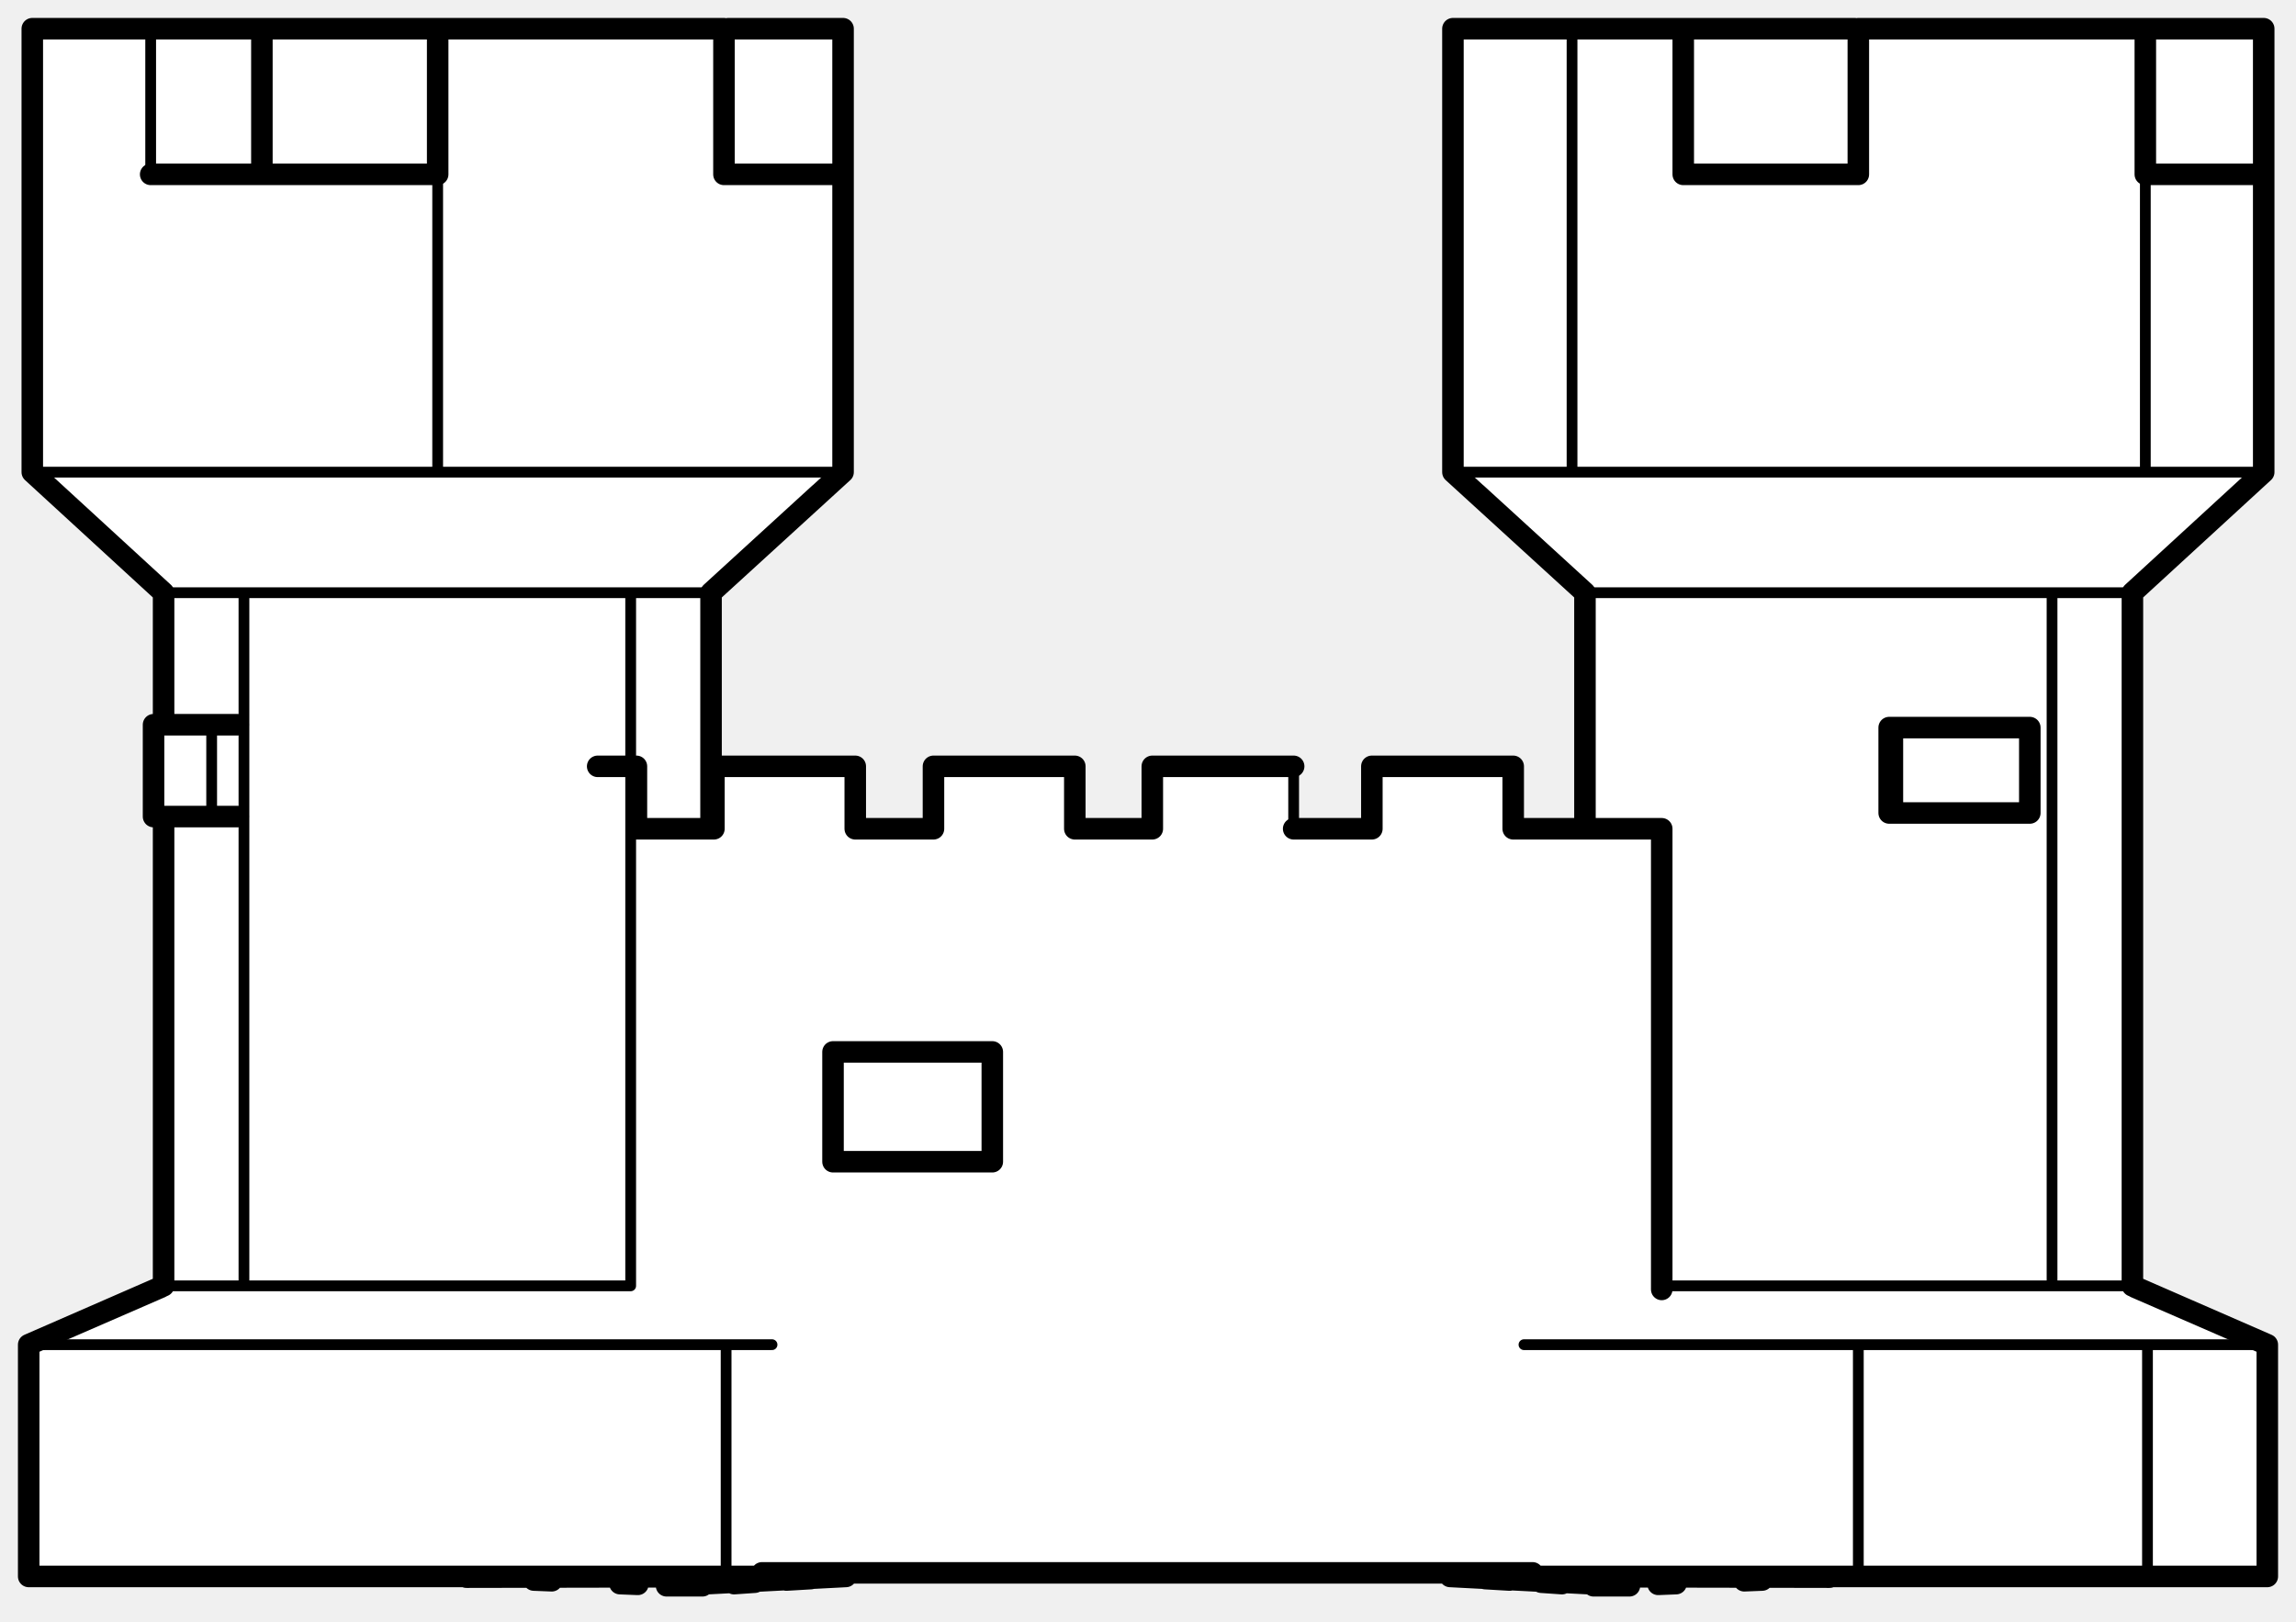
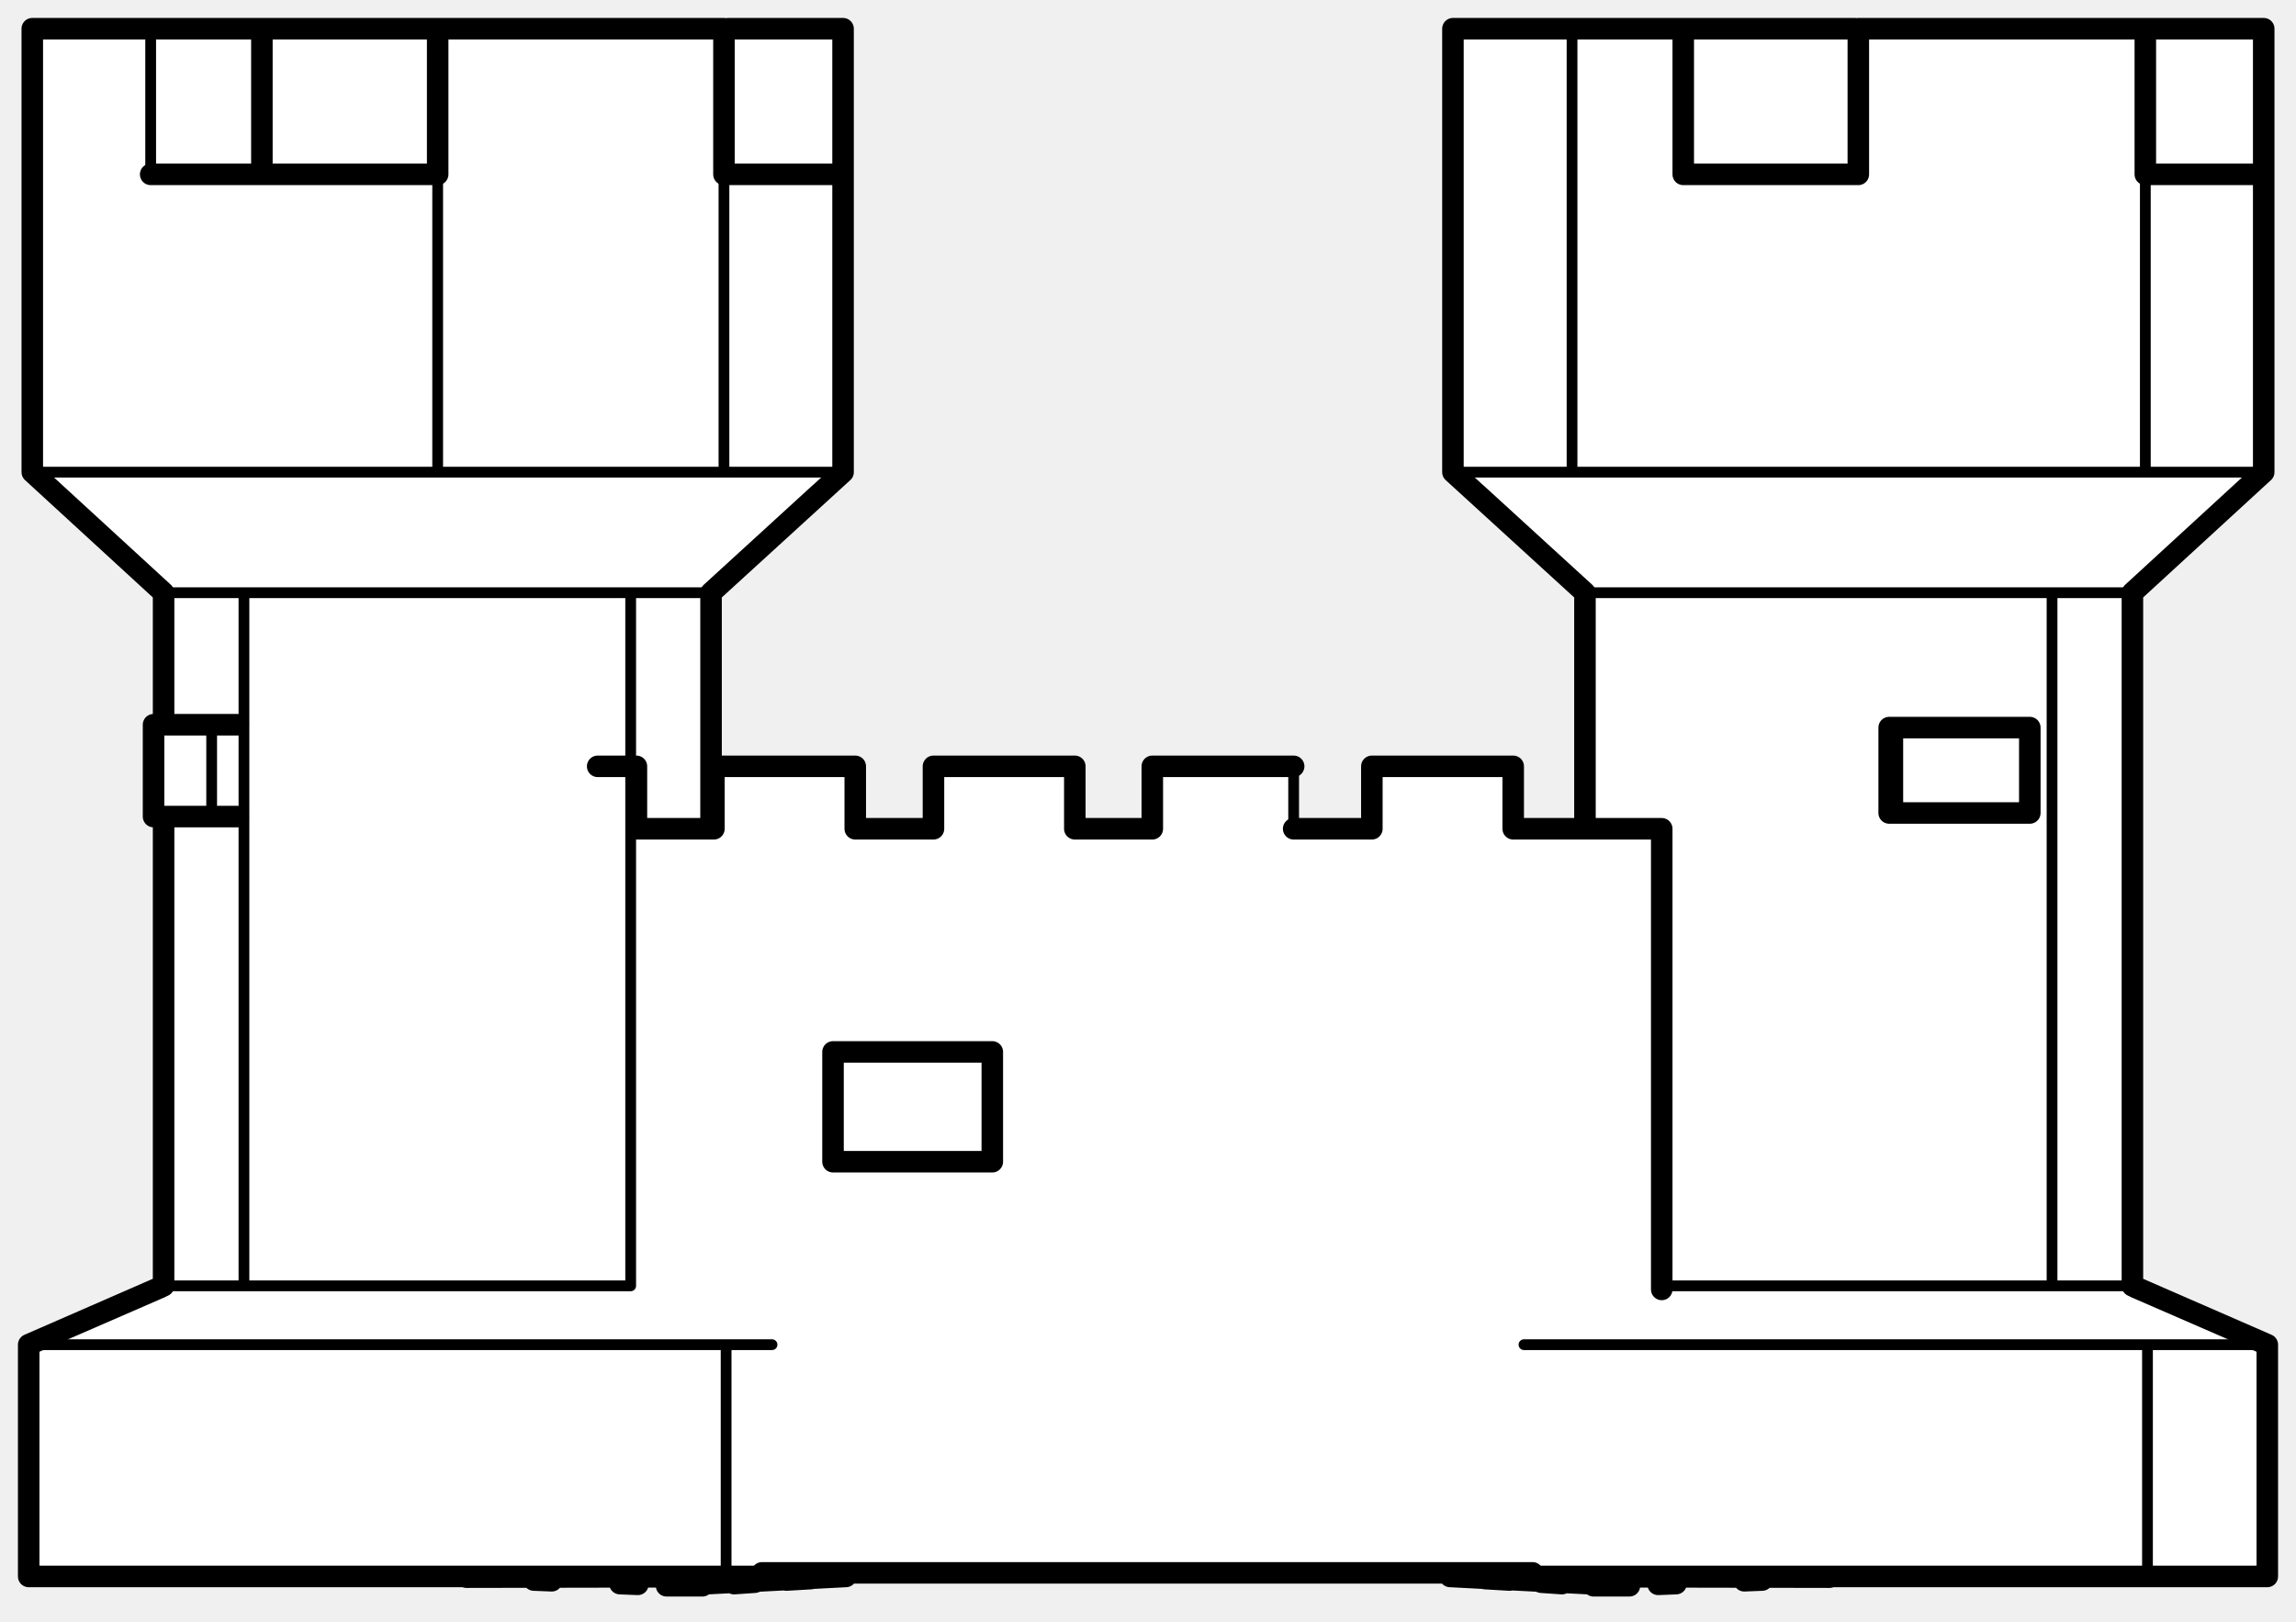
<svg xmlns="http://www.w3.org/2000/svg" viewBox="0 0 320 226" width="320" height="226" data-facing="front" data-backstage-id="polypizza/Prop/castle">
  <path class="fill" d="M4.5 4.3L117.5 4.3L117.5 65.8L99 82.8L99.3 115.5L99.8 107L118.8 107L119.3 115.5L129.8 115.5L130.3 107L149.8 107L150.3 115.5L160.3 115.5L160.8 107L180.3 107L180.8 115.5L190.8 115.5L191.3 107L210.8 107L211.3 115.5L220.8 115.5L221 82.8L202.5 65.8L202.5 4.3L315.3 4L315.5 65.8L297 82.8L297 178.8L316 187.8L316 219.3L257.8 219.5L233.3 221L218.3 221L203.3 220L201.8 219L118.3 219L116.8 220L101.8 221L86.8 221L62.3 219.5L4.3 219.5L4 187.8L23 178.8L23 114.3L21.5 113.8L21.5 101.3L23 100.8L23 82.8L4.5 65.8L4.5 4.3Z" fill="#fff" fill-rule="evenodd" />
-   <path class="detail" d="M34 179.2L87.9 179.2L87.9 82.6L34 82.6L34 179.2L22.8 179.2M36.5 24.3L36.5 4M87.9 82.6L99.1 82.6M22.8 82.6L34 82.6M101.2 219.7L101.2 187.4L4 187.4M101.2 187.4L107.6 187.4M117.5 65.8L61 65.8L61 24.3M61 65.8L4.5 65.8M21 24.3L21 4M180.3 115.5L180.3 106.8M231.1 179.2L286 179.2L286 82.6L220.9 82.6M234.6 24.3L234.6 4M286 82.6L297.2 82.6M299.3 219.7L299.3 187.4L259 187.4L259 219.7M259 187.4L212.4 187.4M286 179.2L297.2 179.2M299.3 187.4L316 187.4M299 24.3L299 65.8L202.5 65.8M299 65.8L315.5 65.8M219.1 65.8L219.1 4M264.5 101.4L264.5 113.3M29.5 113.8L29.5 101" fill="none" stroke="#000" stroke-width="1.5" stroke-linecap="round" stroke-linejoin="round" />
+   <path class="detail" d="M34 179.2L87.9 179.2L87.9 82.6L34 82.6L34 179.2L22.8 179.2M36.5 24.3L36.5 4M87.9 82.6L99.1 82.6M22.8 82.6L34 82.6M101.2 219.7L101.2 187.4L4 187.4M101.2 187.4L107.6 187.4M100.9 24.3L100.9 65.8L61 65.8L61 24.3M61 65.8L4.5 65.8M100.9 65.8L117.5 65.8M21 24.3L21 4M180.3 115.5L180.3 106.8M231.1 179.2L286 179.2L286 82.6L220.9 82.6M234.6 24.3L234.6 4M286 82.6L297.2 82.6M299.3 219.7L299.3 187.4L212.4 187.4M286 179.2L297.2 179.2M299.3 187.4L316 187.4M299 24.3L299 65.8L202.5 65.8M299 65.8L315.5 65.8M219.1 65.8L219.1 4M264.5 101.4L264.5 113.3M29.5 113.8L29.5 101" fill="none" stroke="#000" stroke-width="1.5" stroke-linecap="round" stroke-linejoin="round" />
  <path class="outline" d="M4.5 4L4.5 65.8L22.8 82.6L22.8 100.7L22.8 82.6L4.5 65.8L4.5 4L61 4L61 24.3L21 24.3L36.5 24.3L36.5 4M101.5 24.3L117.5 24.3L117.5 65.8L99.1 82.6L99.1 115L99.1 82.6L114.2 68.8M22.4 179.4L4 187.4L22.8 179.2L22.8 128.9L22.8 178.7M4 187.4L4 219.7L62.5 219.7M76.9 220.3L74.4 220.2M88.9 220.8L86.4 220.7M4 219.7L117.9 219.7L92.9 221L97.9 221M102.3 220.7L105.2 220.5M109.6 220.2L113 220M22.8 114L22.8 128.9L22.8 114M61 24.3L61 4L100.9 4L100.9 24.3L117.5 24.3L117.5 4L101.5 4M117.9 219.7L65 219.8M106.2 219.2L213.6 219.2M180.3 115.5L191.2 115.5L191.2 106.8L210.9 106.8L210.9 115.5L231.6 115.5L231.6 179.7M160.6 106.8L180.3 106.8L160.6 106.8L160.6 115.5L149.8 115.5L149.8 106.8L130.1 106.8L130.1 115.5L119.2 115.5L119.2 106.8L99.5 106.8L99.5 115.5L88.7 115.5L88.7 106.8L83.3 106.8M119.2 115L119.2 106.8L99.5 106.8L119.2 106.8L119.2 115L119.2 106.8L99.5 106.8M130.1 106.8L149.8 106.8M191.2 106.8L210.9 106.8M299.1 24.3L315.5 24.3L315.5 65.8L297.2 82.6L297.2 179.2L316 187.4L316 219.7L202.1 219.7L227.1 221L222.1 221M258.5 4L202.5 4L202.5 65.8L220.9 82.6L220.9 115L220.9 82.6L205.8 68.8M234.6 4L234.6 24.3L259 24.3L259 4L299 4L299 24.3L315.5 24.3L315.5 4L299.1 4M202.1 219.7L255 219.8M231.1 220.8L233.6 220.7M243.1 220.3L245.6 220.2M118.5 219.2L201.8 219.2M315.5 4L315.5 65.8L297.2 82.6L297.2 178.7M297.6 179.4L316 187.4L316 219.7L257.5 219.7M217.7 220.7L214.8 220.5M210.4 220.2L207 220M263.3 101.4L263.3 113.3L282.9 113.3L282.9 101.4L263.3 101.4M33.2 101L21.4 101L21.4 113.8L33.2 113.8M116.1 146.6L116.1 161.9L138.3 161.9L138.3 146.6L116.1 146.6" fill="none" stroke="#000" stroke-width="3" stroke-linecap="round" stroke-linejoin="round" />
</svg>
